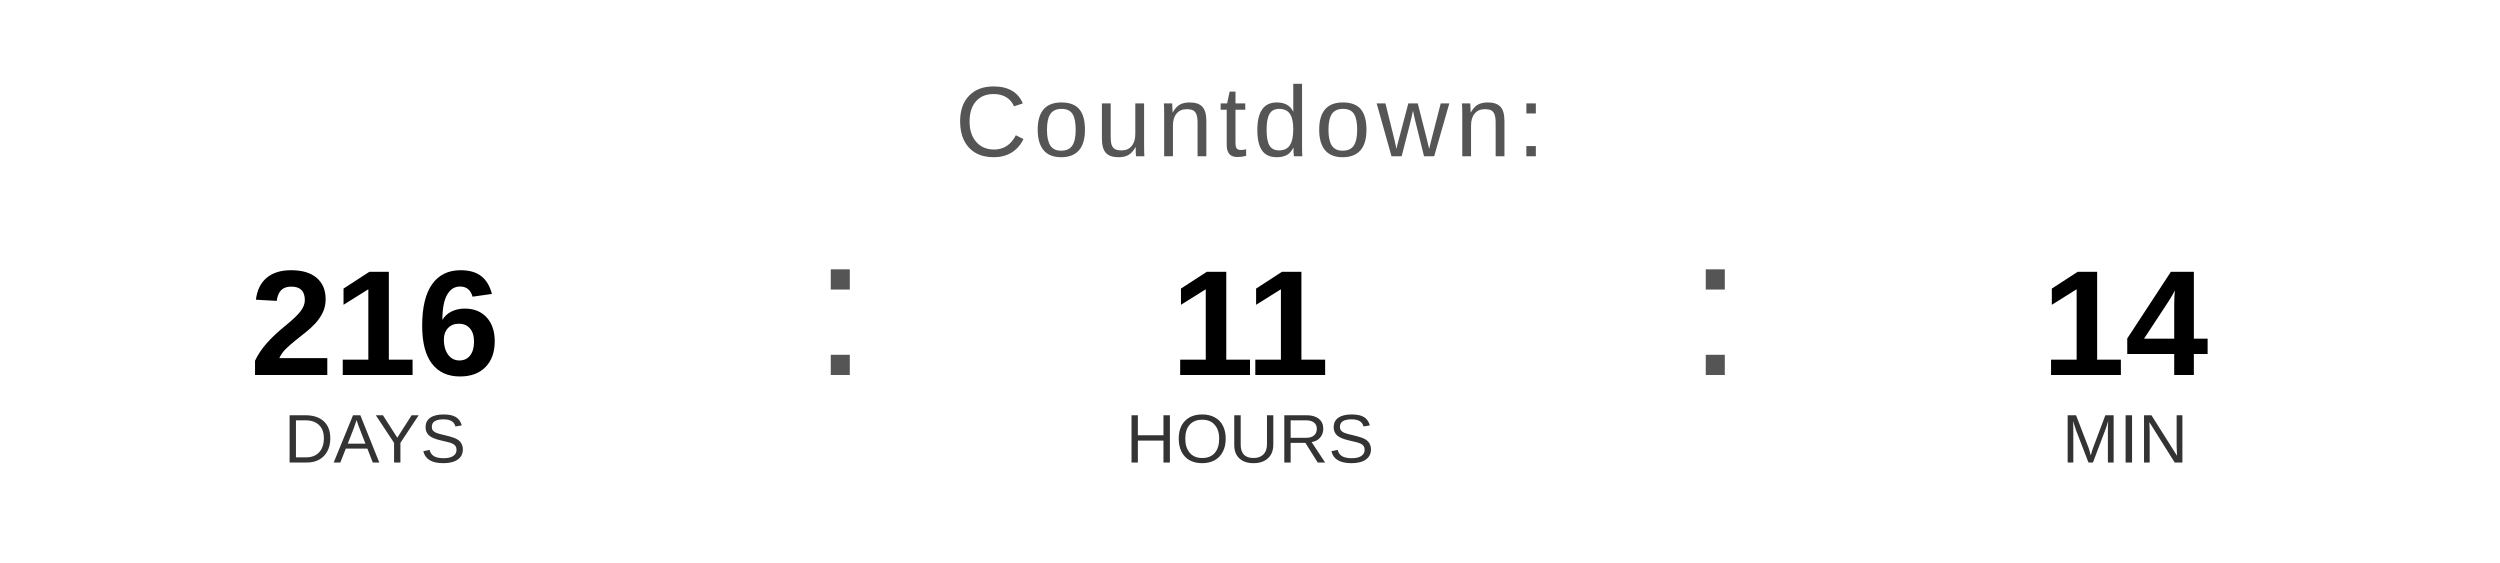
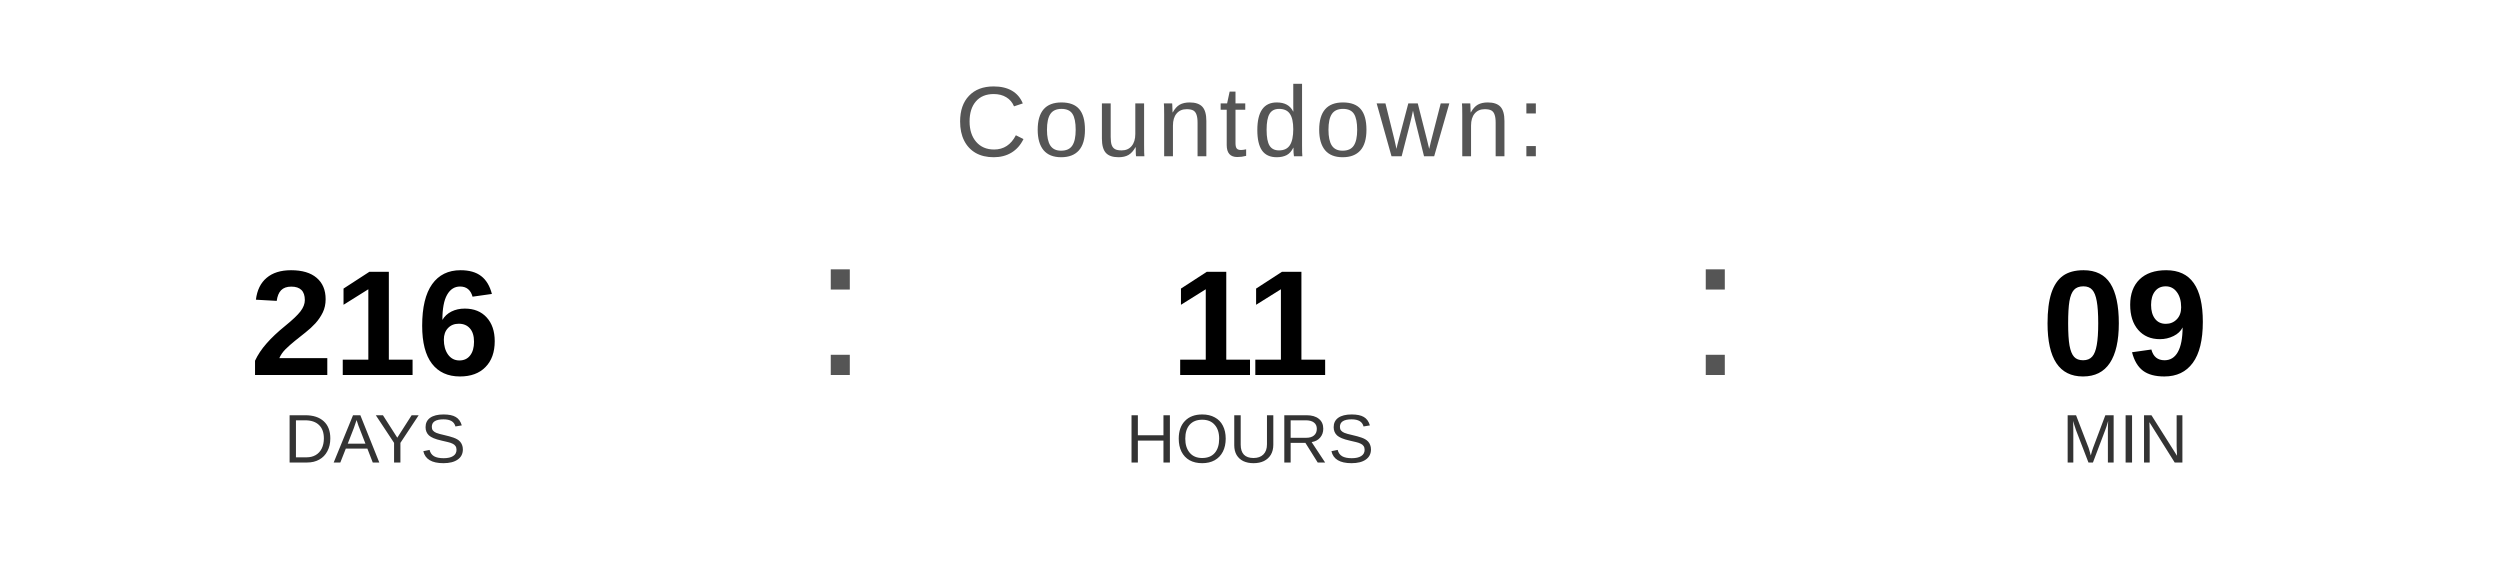
<svg xmlns="http://www.w3.org/2000/svg" width="400" height="90" viewBox="0 0 400 90">
  <text x="200" y="25" font-family="Arial, Helvetica, sans-serif" font-size="16" fill="#555555" text-anchor="middle" letter-spacing="1">
    Countdown:
  </text>
  <text x="60" y="60" font-family="Arial, Helvetica, sans-serif" font-size="24" font-weight="bold" fill="#000000" text-anchor="middle">216</text>
  <text x="60" y="74" font-family="Arial, Helvetica, sans-serif" font-size="11" fill="#333333" text-anchor="middle">DAYS</text>
  <text x="130" y="60" font-family="Arial, sans-serif" font-size="32" fill="#555555">:</text>
  <text x="200" y="60" font-family="Arial, Helvetica, sans-serif" font-size="24" font-weight="bold" fill="#000000" text-anchor="middle">11</text>
  <text x="200" y="74" font-family="Arial, Helvetica, sans-serif" font-size="11" fill="#333333" text-anchor="middle">HOURS</text>
  <text x="270" y="60" font-family="Arial, sans-serif" font-size="32" fill="#555555">:</text>
-   <text x="340" y="60" font-family="Arial, Helvetica, sans-serif" font-size="24" font-weight="bold" fill="#000000" text-anchor="middle">14</text>
+   <text x="340" y="60" font-family="Arial, Helvetica, sans-serif" font-size="24" font-weight="bold" fill="#000000" text-anchor="middle">09</text>
  <text x="340" y="74" font-family="Arial, Helvetica, sans-serif" font-size="11" fill="#333333" text-anchor="middle">MIN</text>
</svg>
